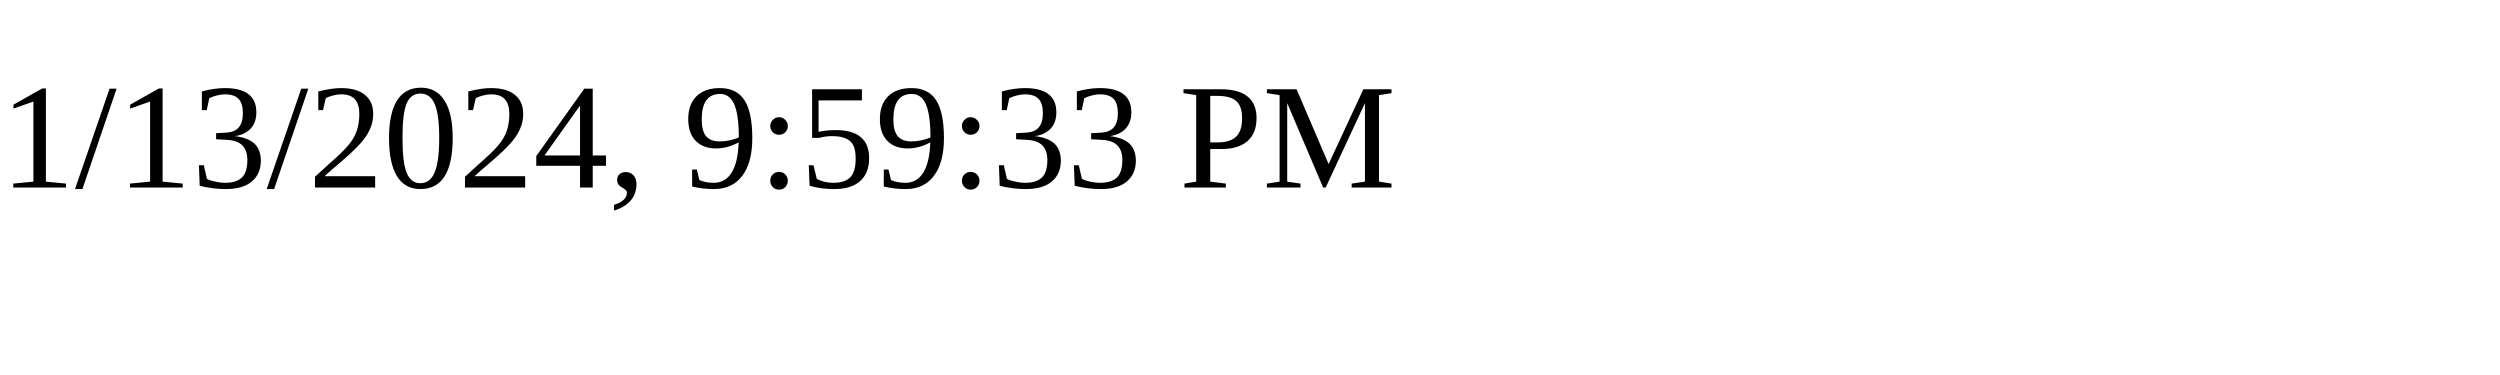
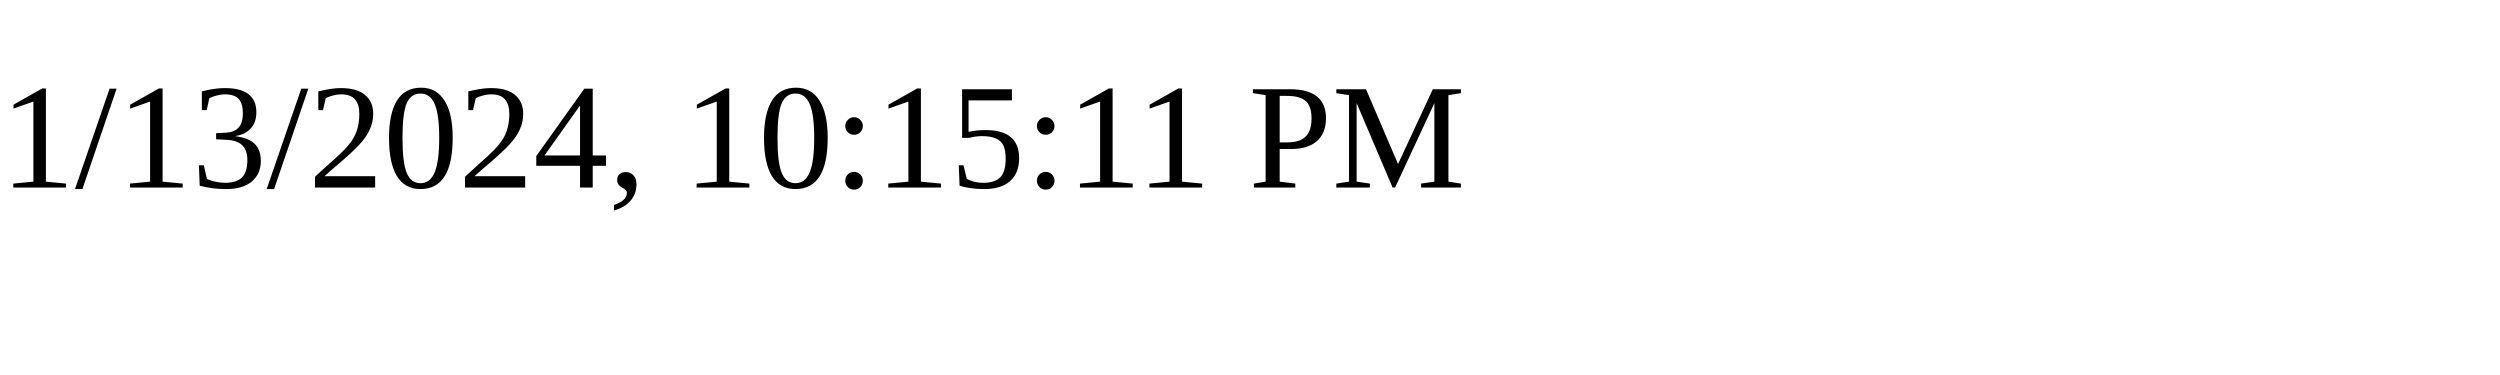
<svg xmlns="http://www.w3.org/2000/svg" height="30" width="200">
-   <text x="0" y="15">1/13/2024, 9:59:33 PM</text>
+   <text x="0" y="15">1/13/2024, 10:15:11 PM</text>
</svg>
